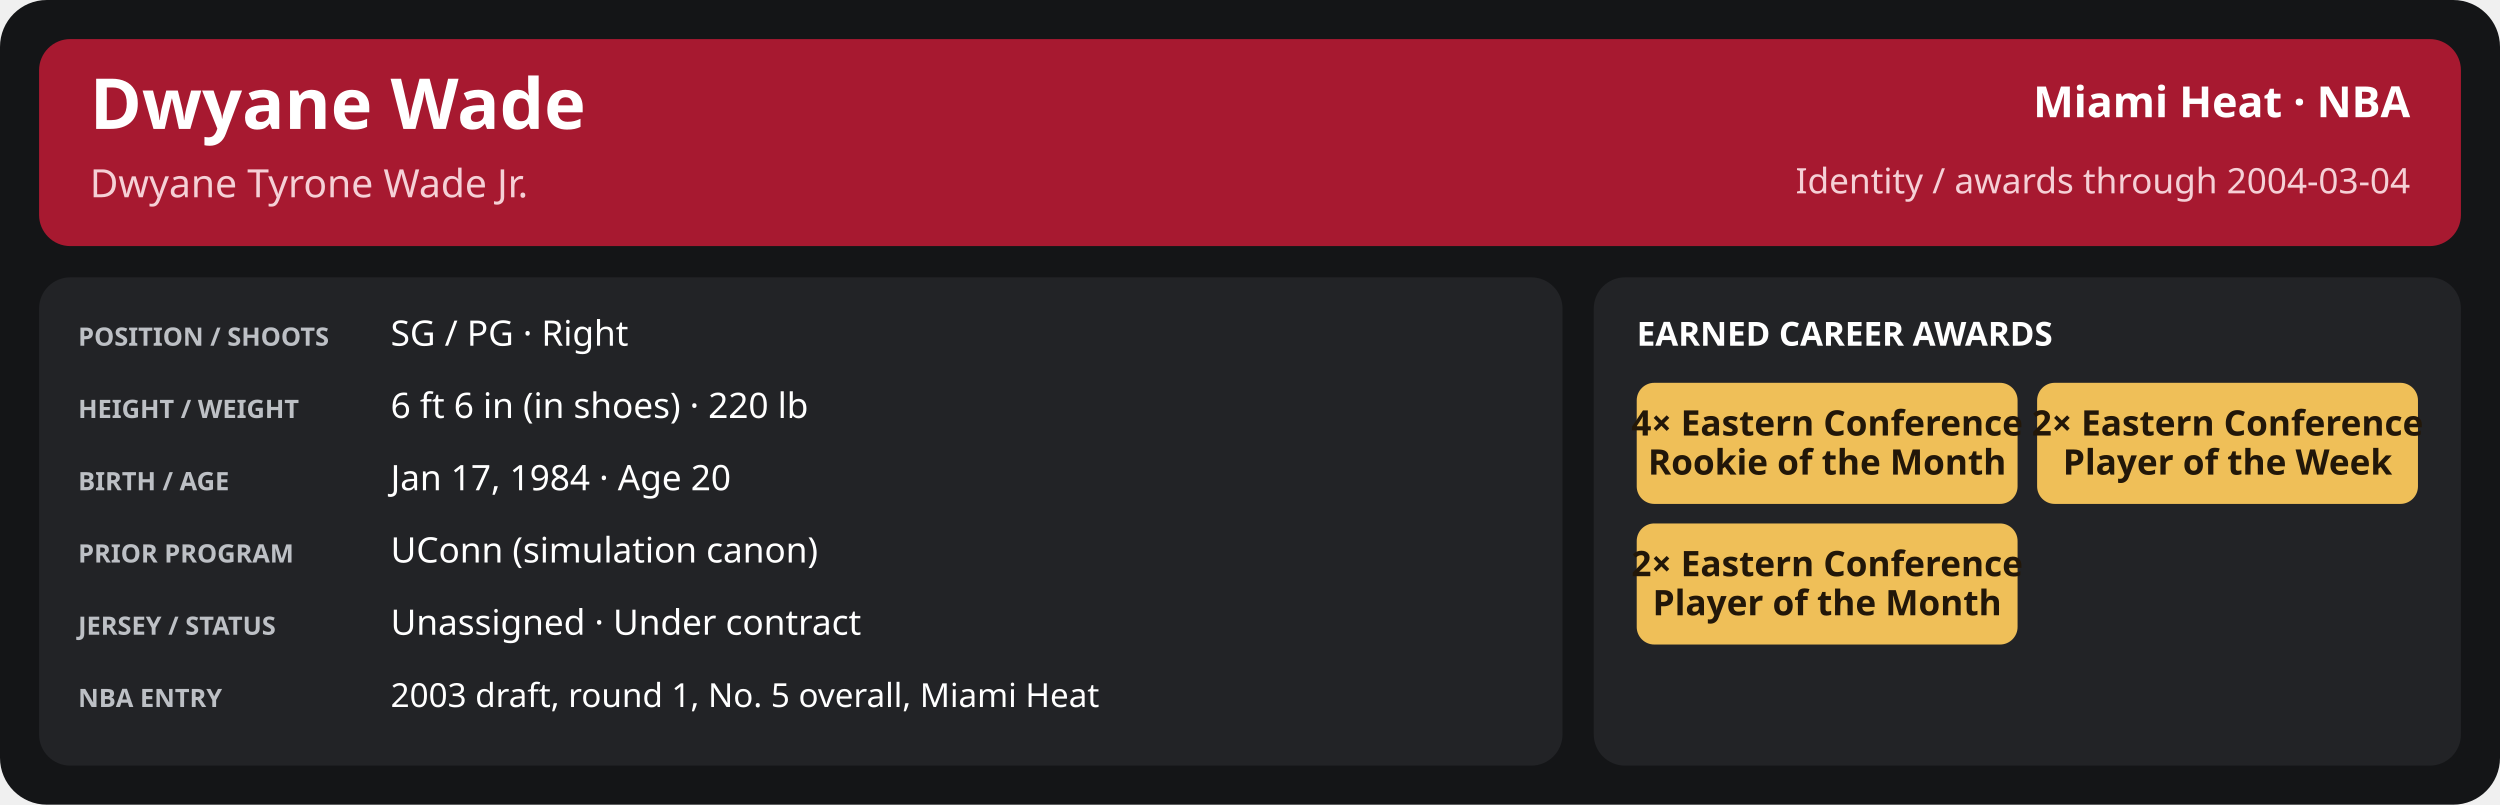
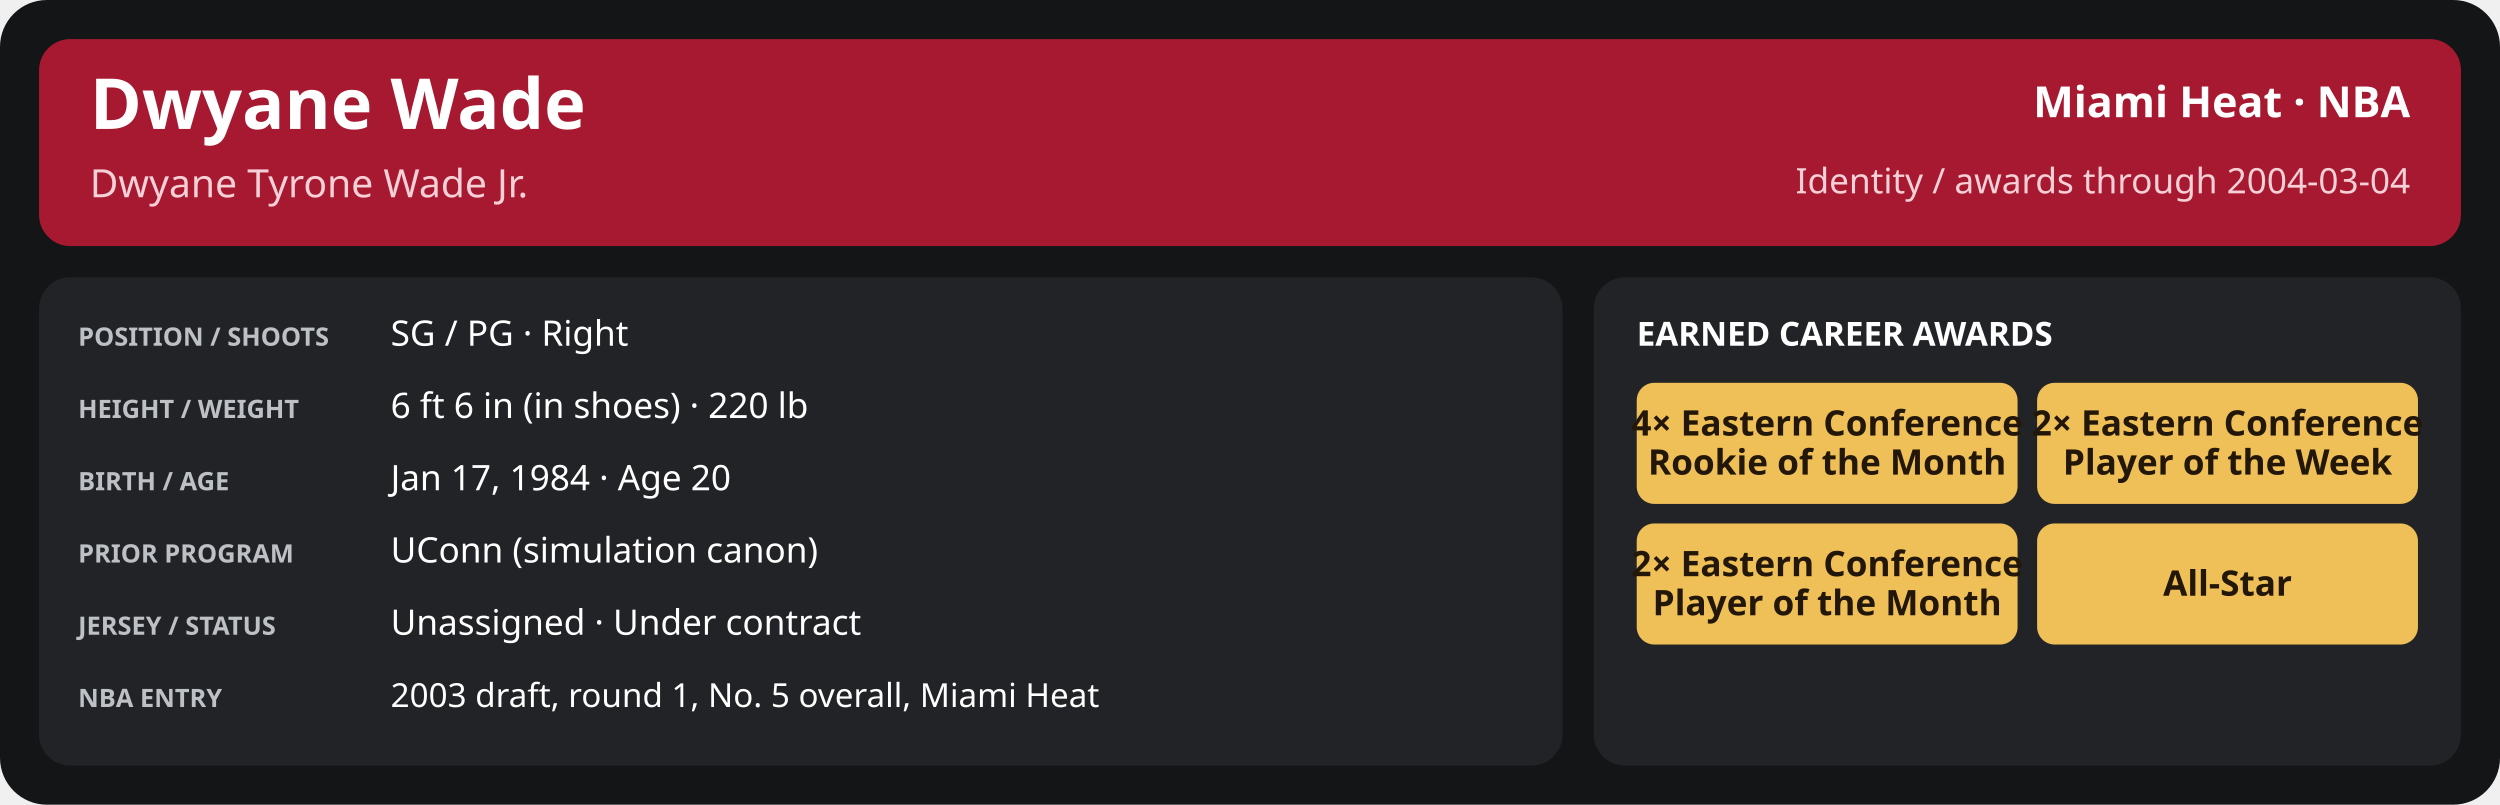
<svg xmlns="http://www.w3.org/2000/svg" width="1280" height="412" viewBox="0 0 1280 412" role="img" aria-labelledby="title desc">
  <rect x="0" y="0" width="1280" height="412" rx="24" fill="#141517" />
  <rect x="20" y="20" width="1240" height="106" rx="16" fill="#a71930" />
  <text x="46" y="66" font-family="sans-serif" font-size="36" fill="#ffffff" font-weight="700" text-anchor="start">Dwyane Wade</text>
  <text x="46" y="101" font-family="sans-serif" font-size="20" fill="#f5d0d6" font-weight="400" text-anchor="start">Dwyane Tyrone Wade Jr.</text>
  <text x="1234" y="60" font-family="sans-serif" font-size="22" fill="#ffffff" font-weight="600" text-anchor="end">Miami Heat · NBA</text>
  <text x="1234" y="99" font-family="sans-serif" font-size="18" fill="#f5d0d6" font-weight="400" text-anchor="end">Identity / awards through 2004-03-04</text>
  <rect x="20" y="142" width="780" height="250" rx="16" fill="#222326" />
  <rect x="816" y="142" width="444" height="250" rx="16" fill="#222326" />
  <text x="40" y="177" font-family="sans-serif" font-size="13" fill="#bdc0c5" font-weight="700" text-anchor="start">POSITION / SHOOTS</text>
  <text x="200" y="177" font-family="sans-serif" font-size="18" fill="#ffffff" font-weight="500" text-anchor="start">SG / PG · Right</text>
  <text x="40" y="214" font-family="sans-serif" font-size="13" fill="#bdc0c5" font-weight="700" text-anchor="start">HEIGHT / WEIGHT</text>
  <text x="200" y="214" font-family="sans-serif" font-size="18" fill="#ffffff" font-weight="500" text-anchor="start">6 ft 6 in (in shoes) · 220 lb</text>
  <text x="40" y="251" font-family="sans-serif" font-size="13" fill="#bdc0c5" font-weight="700" text-anchor="start">BIRTH / AGE</text>
  <text x="200" y="251" font-family="sans-serif" font-size="18" fill="#ffffff" font-weight="500" text-anchor="start">Jan 17, 1984 · Age 20</text>
  <text x="40" y="288" font-family="sans-serif" font-size="13" fill="#bdc0c5" font-weight="700" text-anchor="start">PRIOR PROGRAM</text>
  <text x="200" y="288" font-family="sans-serif" font-size="18" fill="#ffffff" font-weight="500" text-anchor="start">UConn (simulation canon)</text>
  <text x="40" y="325" font-family="sans-serif" font-size="13" fill="#bdc0c5" font-weight="700" text-anchor="start">JERSEY / STATUS</text>
  <text x="200" y="325" font-family="sans-serif" font-size="18" fill="#ffffff" font-weight="500" text-anchor="start">Unassigned · Under contract</text>
  <text x="40" y="362" font-family="sans-serif" font-size="13" fill="#bdc0c5" font-weight="700" text-anchor="start">NBA ENTRY</text>
  <text x="200" y="362" font-family="sans-serif" font-size="17" fill="#ffffff" font-weight="500" text-anchor="start">2003 draft, round 1, No. 5 overall, Miami Heat</text>
  <text x="838" y="177" font-family="sans-serif" font-size="17" fill="#ffffff" font-weight="700" text-anchor="start">EARNED CAREER AWARDS</text>
  <rect x="838.0" y="196" width="195.0" height="62" rx="9" fill="#efbf58" />
  <text x="935.5" y="223.0" font-family="sans-serif" font-size="18" fill="#221709" font-weight="700" text-anchor="middle">4× Eastern Conference</text>
  <text x="935.5" y="243.0" font-family="sans-serif" font-size="18" fill="#221709" font-weight="700" text-anchor="middle">Rookie of the Month</text>
  <rect x="1043.0" y="196" width="195.0" height="62" rx="9" fill="#efbf58" />
  <text x="1140.5" y="223.0" font-family="sans-serif" font-size="18" fill="#221709" font-weight="700" text-anchor="middle">2× Eastern Conference</text>
  <text x="1140.5" y="243.0" font-family="sans-serif" font-size="18" fill="#221709" font-weight="700" text-anchor="middle">Player of the Week</text>
  <rect x="838.0" y="268" width="195.0" height="62" rx="9" fill="#efbf58" />
  <text x="935.5" y="295.0" font-family="sans-serif" font-size="18" fill="#221709" font-weight="700" text-anchor="middle">2× Eastern Conference</text>
  <text x="935.5" y="315.0" font-family="sans-serif" font-size="18" fill="#221709" font-weight="700" text-anchor="middle">Player of the Month</text>
+   <rect x="1043.0" y="268" width="195.0" height="62" rx="9" fill="#efbf58" />
+   <text x="1140.5" y="305.0" font-family="sans-serif" font-size="18" fill="#221709" font-weight="700" text-anchor="middle">All-Star</text>
</svg>
